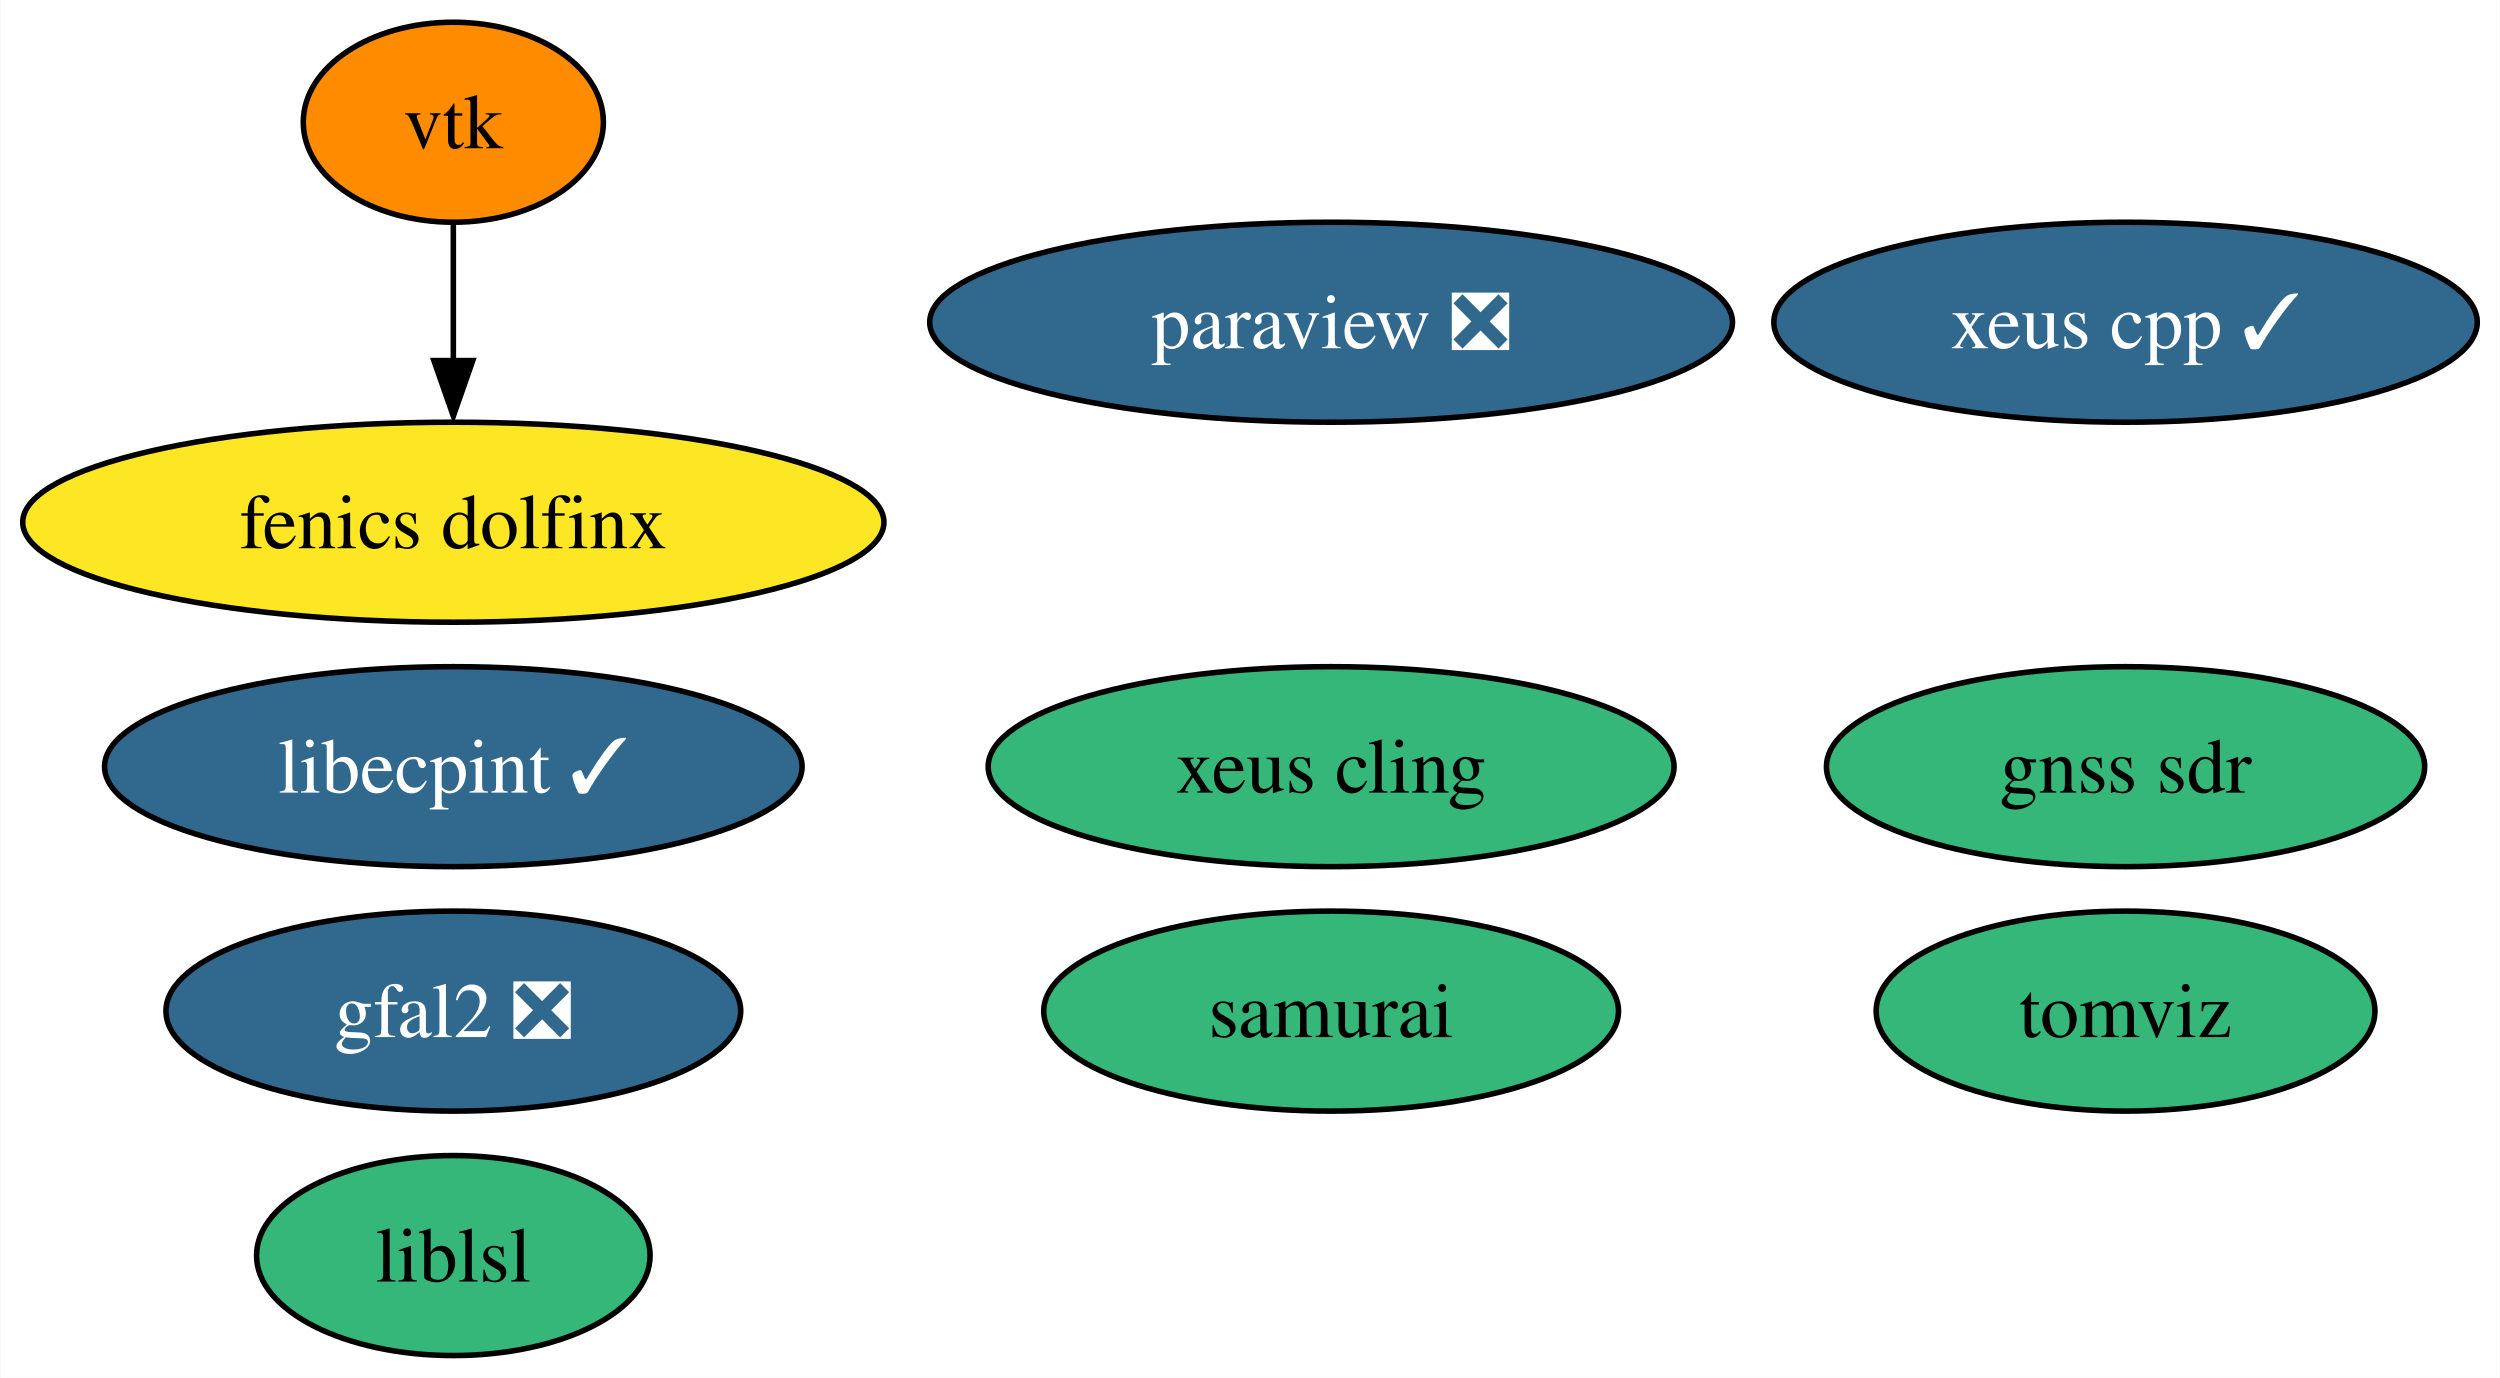
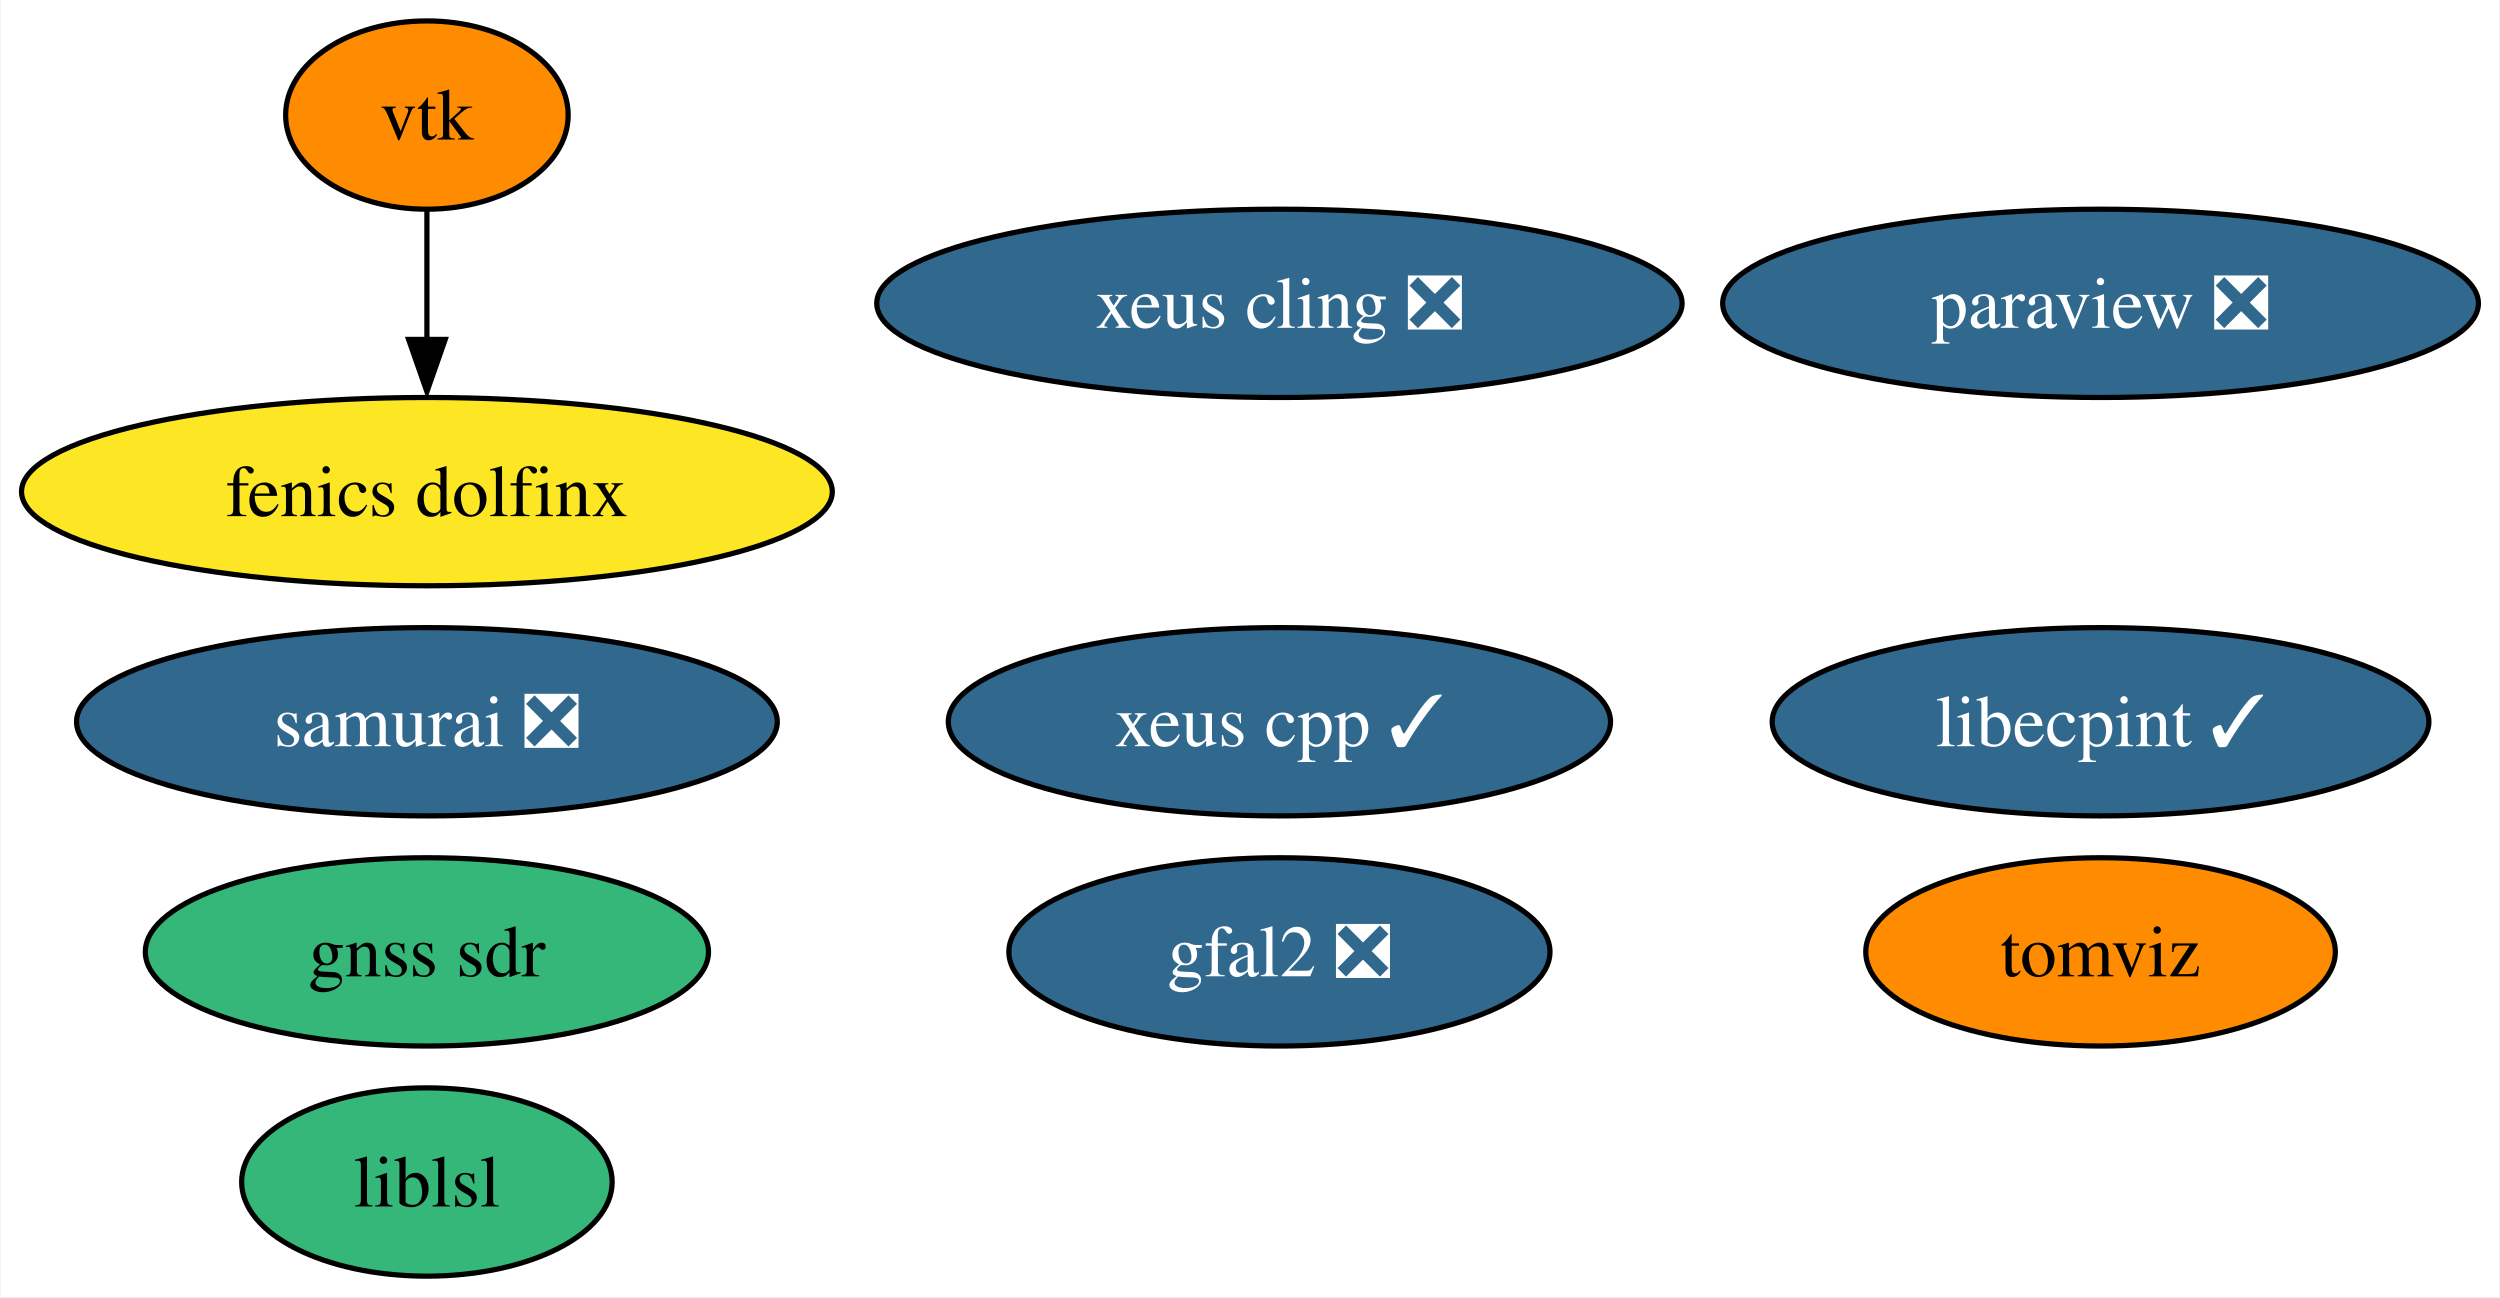
- <svg xmlns="http://www.w3.org/2000/svg" xmlns:xlink="http://www.w3.org/1999/xlink" width="450pt" height="248pt" viewBox="0.00 0.00 449.82 248.00">
+ <svg xmlns="http://www.w3.org/2000/svg" xmlns:xlink="http://www.w3.org/1999/xlink" width="478pt" height="248pt" viewBox="0.00 0.00 477.77 248.00">
  <g id="graph0" class="graph" transform="scale(1 1) rotate(0) translate(4 244)">
-     <polygon fill="white" stroke="none" points="-4,4 -4,-244 445.82,-244 445.82,4 -4,4" />
+     <polygon fill="white" stroke="none" points="-4,4 -4,-244 473.77,-244 473.77,4 -4,4" />
    <g id="node1" class="node">
      <g id="a_node1">
        <a xlink:href="https://github.com/conda-forge/paraview-feedstock/pull/204" xlink:title="paraview ❎">
-           <ellipse fill="#31688e" stroke="black" cx="235.51" cy="-186" rx="72.25" ry="18" />
-           <text text-anchor="middle" x="235.51" y="-181.32" font-family="Times,serif" font-size="14.00" fill="white">paraview ❎</text>
+           <ellipse fill="#31688e" stroke="black" cx="397.51" cy="-186" rx="72.25" ry="18" />
+           <text text-anchor="middle" x="397.51" y="-181.32" font-family="Times,serif" font-size="14.00" fill="white">paraview ❎</text>
        </a>
      </g>
    </g>
    <g id="node2" class="node">
      <g id="a_node2">
        <a xlink:href="https://github.com/conda-forge/vtk-feedstock" xlink:title="vtk">
          <ellipse fill="#ff8c00" stroke="black" cx="77.51" cy="-222" rx="27.01" ry="18" />
          <text text-anchor="middle" x="77.51" y="-217.32" font-family="Times,serif" font-size="14.00">vtk</text>
        </a>
      </g>
    </g>
    <g id="node8" class="node">
      <g id="a_node8">
        <a xlink:href="https://github.com/conda-forge/fenics-dolfinx-feedstock" xlink:title="fenics dolfinx">
          <ellipse fill="#fde725" stroke="black" cx="77.51" cy="-150" rx="77.51" ry="18" />
          <text text-anchor="middle" x="77.51" y="-145.32" font-family="Times,serif" font-size="14.00">fenics dolfinx</text>
        </a>
      </g>
    </g>
    <g id="edge1" class="edge">
      <path fill="none" stroke="black" d="M77.51,-203.7C77.51,-196.24 77.51,-187.32 77.51,-178.97" />
      <polygon fill="black" stroke="black" points="81.01,-179.1 77.51,-169.1 74.01,-179.1 81.01,-179.1" />
    </g>
    <g id="node3" class="node">
      <g id="a_node3">
-         <a xlink:href="https://github.com/conda-forge/xeus-cling-feedstock" xlink:title="xeus cling">
-           <ellipse fill="#35b779" stroke="black" cx="235.51" cy="-106" rx="61.73" ry="18" />
-           <text text-anchor="middle" x="235.51" y="-101.33" font-family="Times,serif" font-size="14.00">xeus cling</text>
+         <a xlink:href="https://github.com/conda-forge/xeus-cling-feedstock/pull/66" xlink:title="xeus cling ❎">
+           <ellipse fill="#31688e" stroke="black" cx="240.51" cy="-186" rx="76.99" ry="18" />
+           <text text-anchor="middle" x="240.51" y="-181.32" font-family="Times,serif" font-size="14.00" fill="white">xeus cling ❎</text>
        </a>
      </g>
    </g>
    <g id="node4" class="node">
      <g id="a_node4">
        <a xlink:href="https://github.com/conda-forge/gfal2-feedstock/pull/41" xlink:title="gfal2 ❎">
-           <ellipse fill="#31688e" stroke="black" cx="77.51" cy="-62" rx="51.73" ry="18" />
-           <text text-anchor="middle" x="77.51" y="-57.33" font-family="Times,serif" font-size="14.00" fill="white">gfal2 ❎</text>
+           <ellipse fill="#31688e" stroke="black" cx="240.51" cy="-62" rx="51.73" ry="18" />
+           <text text-anchor="middle" x="240.51" y="-57.33" font-family="Times,serif" font-size="14.00" fill="white">gfal2 ❎</text>
        </a>
      </g>
    </g>
    <g id="node5" class="node">
      <g id="a_node5">
        <a xlink:href="https://github.com/conda-forge/tomviz-feedstock" xlink:title="tomviz">
-           <ellipse fill="#35b779" stroke="black" cx="378.51" cy="-62" rx="44.89" ry="18" />
-           <text text-anchor="middle" x="378.51" y="-57.33" font-family="Times,serif" font-size="14.00">tomviz</text>
+           <ellipse fill="#ff8c00" stroke="black" cx="397.51" cy="-62" rx="44.89" ry="18" />
+           <text text-anchor="middle" x="397.51" y="-57.33" font-family="Times,serif" font-size="14.00">tomviz</text>
        </a>
      </g>
    </g>
    <g id="node6" class="node">
      <g id="a_node6">
        <a xlink:href="https://github.com/conda-forge/liblsl-feedstock" xlink:title="liblsl">
          <ellipse fill="#35b779" stroke="black" cx="77.51" cy="-18" rx="35.42" ry="18" />
          <text text-anchor="middle" x="77.51" y="-13.32" font-family="Times,serif" font-size="14.00">liblsl</text>
        </a>
      </g>
    </g>
    <g id="node7" class="node">
      <g id="a_node7">
        <a xlink:href="https://github.com/conda-forge/libecpint-feedstock/pull/14" xlink:title="libecpint ✓">
-           <ellipse fill="#31688e" stroke="black" cx="77.51" cy="-106" rx="62.78" ry="18" />
-           <text text-anchor="middle" x="77.51" y="-101.33" font-family="Times,serif" font-size="14.00" fill="white">libecpint ✓</text>
+           <ellipse fill="#31688e" stroke="black" cx="397.51" cy="-106" rx="62.78" ry="18" />
+           <text text-anchor="middle" x="397.51" y="-101.33" font-family="Times,serif" font-size="14.00" fill="white">libecpint ✓</text>
        </a>
      </g>
    </g>
    <g id="node9" class="node">
      <g id="a_node9">
        <a xlink:href="https://github.com/conda-forge/xeus-cpp-feedstock/pull/2" xlink:title="xeus cpp ✓">
-           <ellipse fill="#31688e" stroke="black" cx="378.51" cy="-186" rx="63.31" ry="18" />
-           <text text-anchor="middle" x="378.51" y="-181.32" font-family="Times,serif" font-size="14.00" fill="white">xeus cpp ✓</text>
+           <ellipse fill="#31688e" stroke="black" cx="240.51" cy="-106" rx="63.31" ry="18" />
+           <text text-anchor="middle" x="240.51" y="-101.33" font-family="Times,serif" font-size="14.00" fill="white">xeus cpp ✓</text>
        </a>
      </g>
    </g>
    <g id="node10" class="node">
      <g id="a_node10">
-         <a xlink:href="https://github.com/conda-forge/samurai-feedstock" xlink:title="samurai">
-           <ellipse fill="#35b779" stroke="black" cx="235.51" cy="-62" rx="51.73" ry="18" />
-           <text text-anchor="middle" x="235.51" y="-57.33" font-family="Times,serif" font-size="14.00">samurai</text>
+         <a xlink:href="https://github.com/conda-forge/samurai-feedstock/pull/9" xlink:title="samurai ❎">
+           <ellipse fill="#31688e" stroke="black" cx="77.51" cy="-106" rx="66.99" ry="18" />
+           <text text-anchor="middle" x="77.51" y="-101.33" font-family="Times,serif" font-size="14.00" fill="white">samurai ❎</text>
        </a>
      </g>
    </g>
    <g id="node11" class="node">
      <g id="a_node11">
        <a xlink:href="https://github.com/conda-forge/gnss-sdr-feedstock" xlink:title="gnss sdr">
-           <ellipse fill="#35b779" stroke="black" cx="378.51" cy="-106" rx="53.84" ry="18" />
-           <text text-anchor="middle" x="378.51" y="-101.33" font-family="Times,serif" font-size="14.00">gnss sdr</text>
+           <ellipse fill="#35b779" stroke="black" cx="77.51" cy="-62" rx="53.84" ry="18" />
+           <text text-anchor="middle" x="77.51" y="-57.33" font-family="Times,serif" font-size="14.00">gnss sdr</text>
        </a>
      </g>
    </g>
  </g>
</svg>
